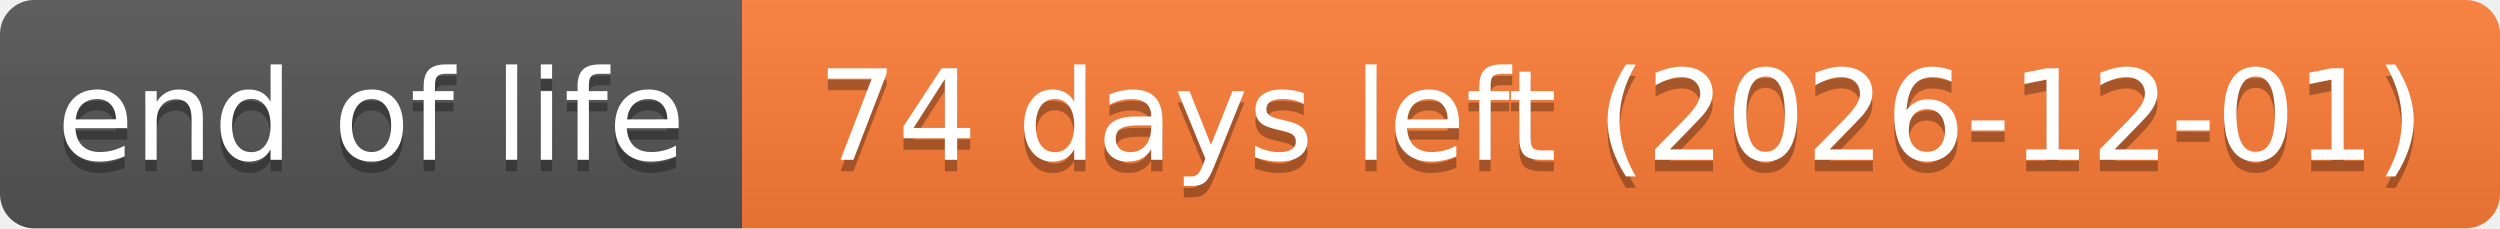
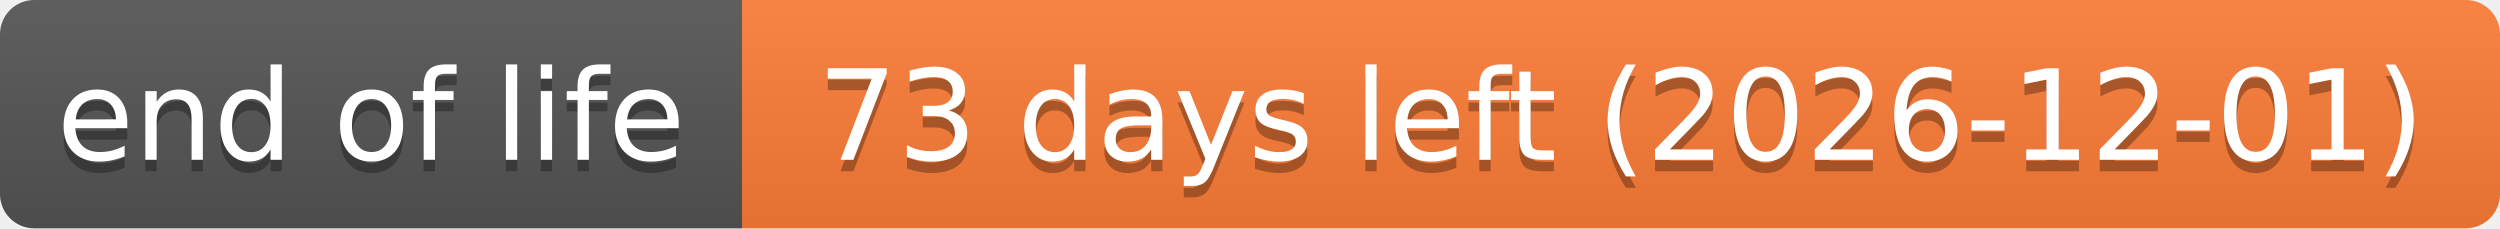
- <svg xmlns="http://www.w3.org/2000/svg" width="219" height="20" role="img" aria-label="end of life: 74 days left (2026-12-01)">
+ <svg xmlns="http://www.w3.org/2000/svg" width="219" height="20" role="img" aria-label="end of life: 73 days left (2026-12-01)">
  <linearGradient id="s" x2="0" y2="100%">
    <stop offset="0" stop-color="#bbb" stop-opacity=".1" />
    <stop offset="1" stop-opacity=".1" />
  </linearGradient>
  <clipPath id="r">
    <rect width="219" height="20" rx="3" fill="#fff" />
  </clipPath>
  <g clip-path="url(#r)">
    <rect width="65" height="20" fill="#555" />
    <rect x="65" width="154" height="20" fill="#fe7d37" />
    <rect width="219" height="20" fill="url(#s)" />
  </g>
  <g fill="#fff" text-anchor="middle" font-family="Verdana,Geneva,DejaVu Sans,sans-serif" text-rendering="geometricPrecision" font-size="110">
    <text aria-hidden="true" x="325" y="150" fill="#010101" fill-opacity=".3" transform="scale(.1)" textLength="551">end of life</text>
    <text x="325" y="140" transform="scale(.1)" textLength="551">end of life</text>
-     <text aria-hidden="true" x="1420" y="150" fill="#010101" fill-opacity=".3" transform="scale(.1)" textLength="1441">74 days left (2026-12-01)</text>
-     <text x="1420" y="140" transform="scale(.1)" textLength="1441">74 days left (2026-12-01)</text>
+     <text aria-hidden="true" x="1420" y="150" fill="#010101" fill-opacity=".3" transform="scale(.1)" textLength="1441">73 days left (2026-12-01)</text>
+     <text x="1420" y="140" transform="scale(.1)" textLength="1441">73 days left (2026-12-01)</text>
  </g>
</svg>
